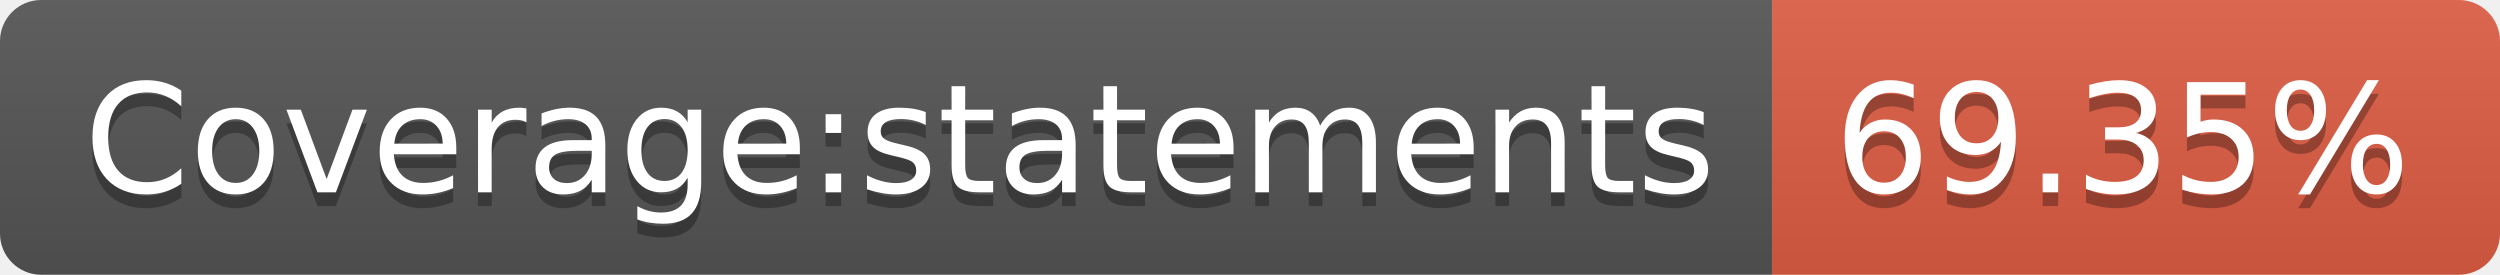
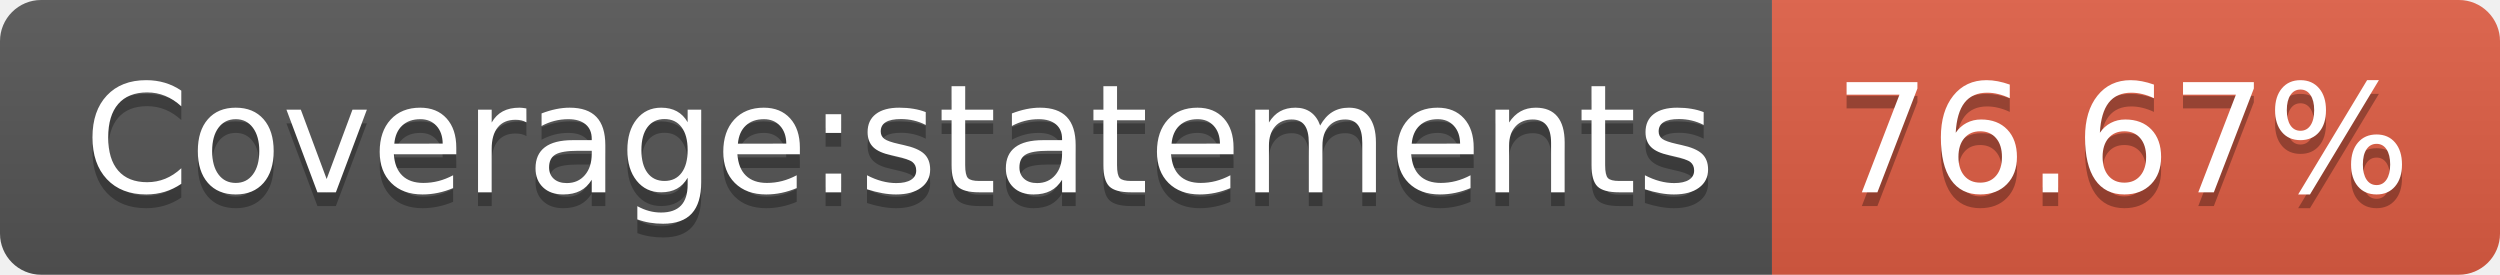
- <svg xmlns="http://www.w3.org/2000/svg" width="182" height="20" role="img" aria-label="Coverage:statements: 69.35%">
+ <svg xmlns="http://www.w3.org/2000/svg" width="182" height="20" role="img" aria-label="Coverage:statements: 76.67%">
  <linearGradient id="s" x2="0" y2="100%">
    <stop offset="0" stop-color="#bbb" stop-opacity=".1" />
    <stop offset="1" stop-opacity=".1" />
  </linearGradient>
  <clipPath id="r">
    <rect width="182" height="20" rx="3" fill="#fff" />
  </clipPath>
  <g clip-path="url(#r)">
    <rect width="129" height="20" fill="#555" />
    <rect x="129" width="53" height="20" fill="#e05d44" />
    <rect width="182" height="20" fill="url(#s)" />
  </g>
  <g fill="#fff" text-anchor="middle" font-family="Verdana,Geneva,DejaVu Sans,sans-serif" text-rendering="geometricPrecision" font-size="110">
    <text aria-hidden="true" x="655" y="150" fill="#010101" fill-opacity=".3" transform="scale(.1)" textLength="1190">Coverage:statements</text>
    <text x="655" y="140" transform="scale(.1)" fill="#fff" textLength="1190">Coverage:statements</text>
-     <text aria-hidden="true" x="1545" y="150" fill="#010101" fill-opacity=".3" transform="scale(.1)" textLength="430">69.35%</text>
-     <text x="1545" y="140" transform="scale(.1)" fill="#fff" textLength="430">69.35%</text>
+     <text aria-hidden="true" x="1545" y="150" fill="#010101" fill-opacity=".3" transform="scale(.1)" textLength="430">76.67%</text>
+     <text x="1545" y="140" transform="scale(.1)" fill="#fff" textLength="430">76.67%</text>
  </g>
</svg>
